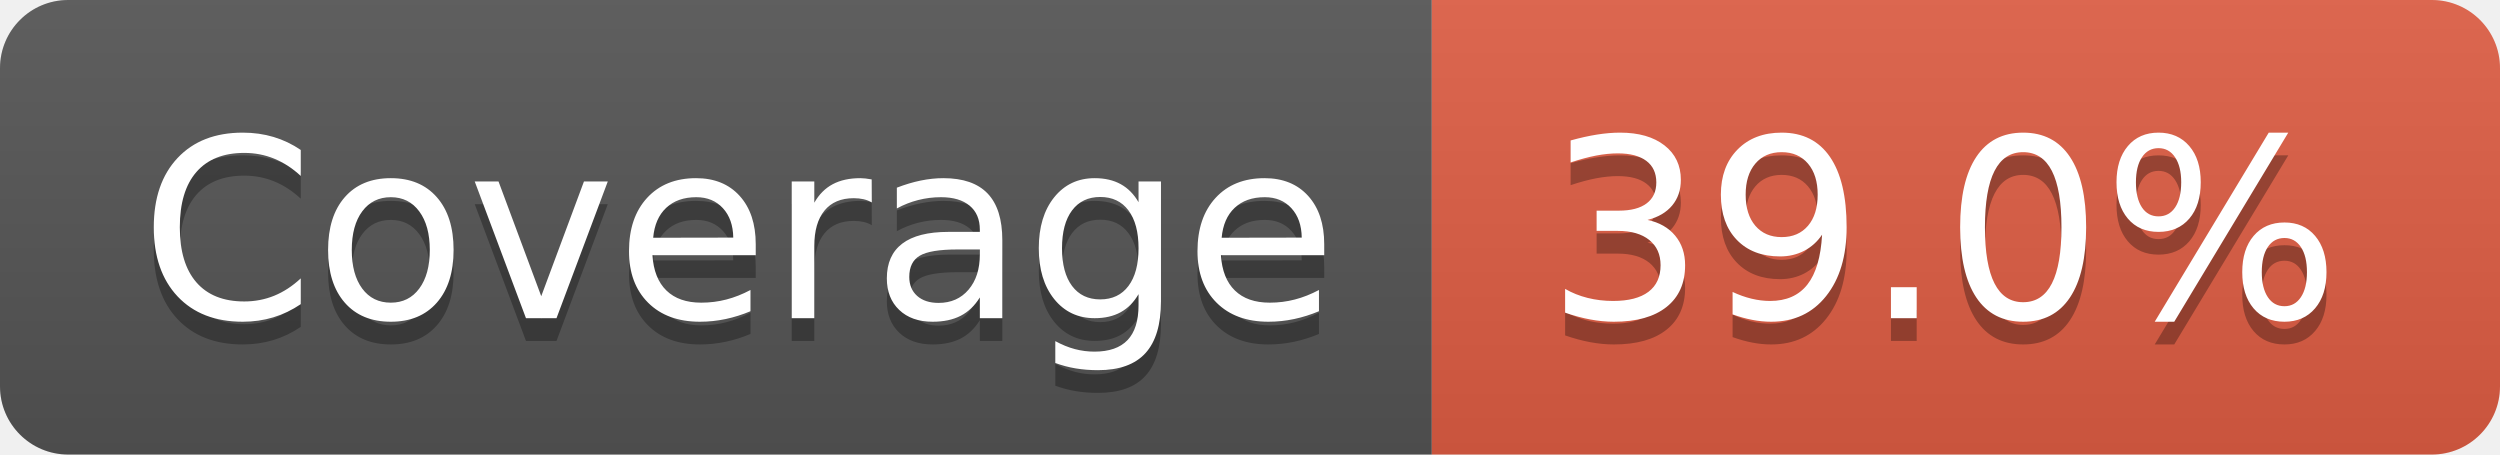
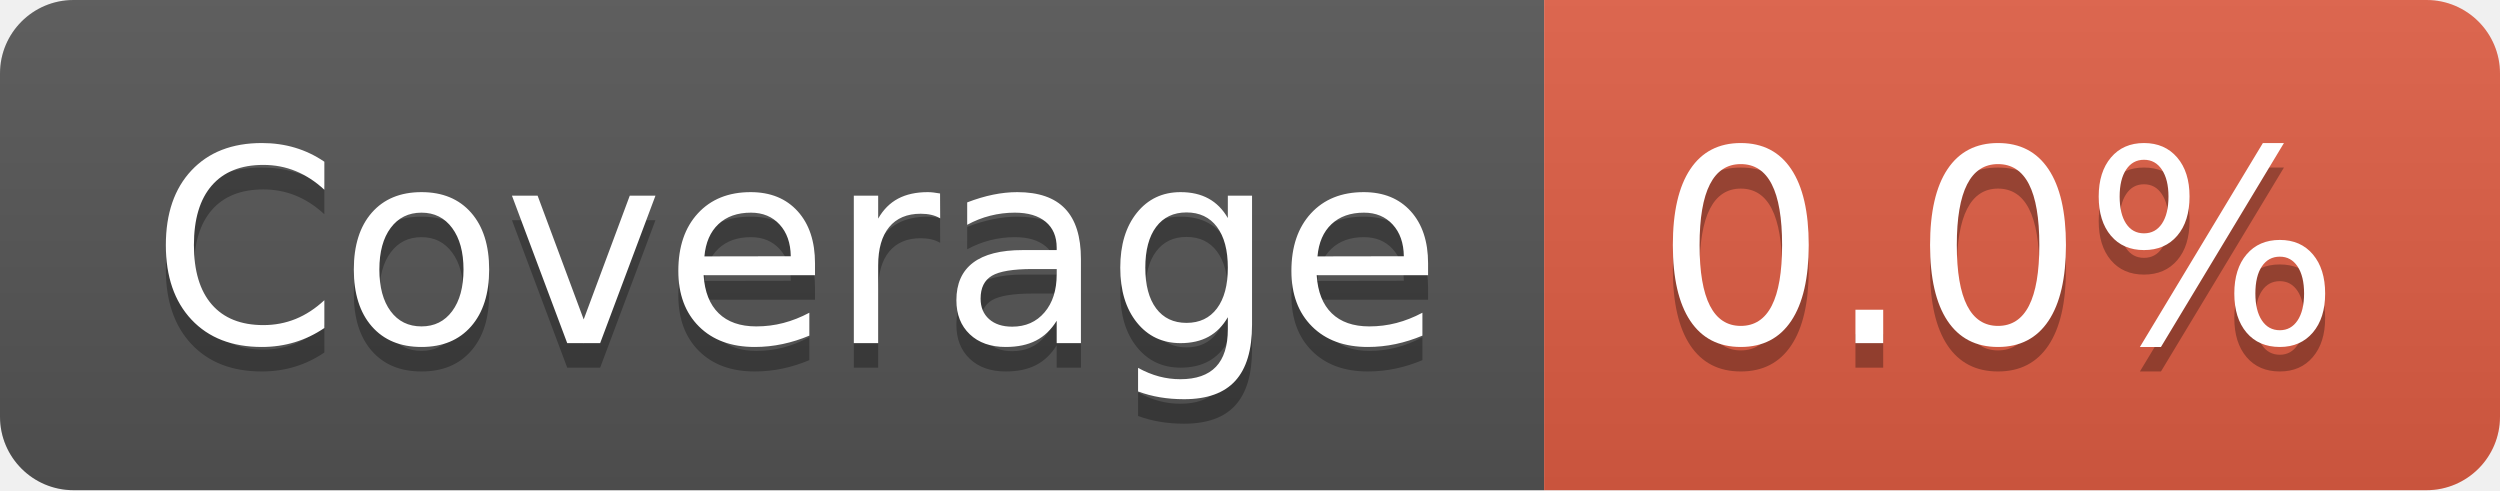
- <svg xmlns="http://www.w3.org/2000/svg" width="110" height="20" role="img" aria-label="Coverage: 39.0%">
+ <svg xmlns="http://www.w3.org/2000/svg" width="102" height="20" role="img" aria-label="Coverage: 0.0%">
  <linearGradient id="s" x2="0" y2="100%">
    <stop offset="0" stop-color="#bbb" stop-opacity=".1" />
    <stop offset="1" stop-opacity=".1" />
  </linearGradient>
  <clipPath id="r">
-     <rect width="110" height="20" rx="3" fill="#fff" />
+     <rect width="102" height="20" rx="3" fill="#fff" />
  </clipPath>
  <g clip-path="url(#r)">
    <rect width="63" height="20" fill="#555" />
-     <rect x="63" width="47" height="20" fill="#e05d44" />
-     <rect width="110" height="20" fill="url(#s)" />
+     <rect x="63" width="39" height="20" fill="#e05d44" />
+     <rect width="102" height="20" fill="url(#s)" />
  </g>
  <g fill="#fff" text-anchor="middle" font-family="Verdana,Geneva,DejaVu Sans,sans-serif" text-rendering="geometricPrecision" font-size="110">
    <text aria-hidden="true" x="325" y="150" fill="#010101" fill-opacity=".3" transform="scale(.1)" textLength="530">Coverage</text>
    <text x="325" y="140" transform="scale(.1)" fill="#fff" textLength="530">Coverage</text>
-     <text aria-hidden="true" x="855" y="150" fill="#010101" fill-opacity=".3" transform="scale(.1)" textLength="370">39.0%</text>
-     <text x="855" y="140" transform="scale(.1)" fill="#fff" textLength="370">39.0%</text>
+     <text aria-hidden="true" x="815" y="150" fill="#010101" fill-opacity=".3" transform="scale(.1)" textLength="290">0.0%</text>
+     <text x="815" y="140" transform="scale(.1)" fill="#fff" textLength="290">0.0%</text>
  </g>
</svg>
